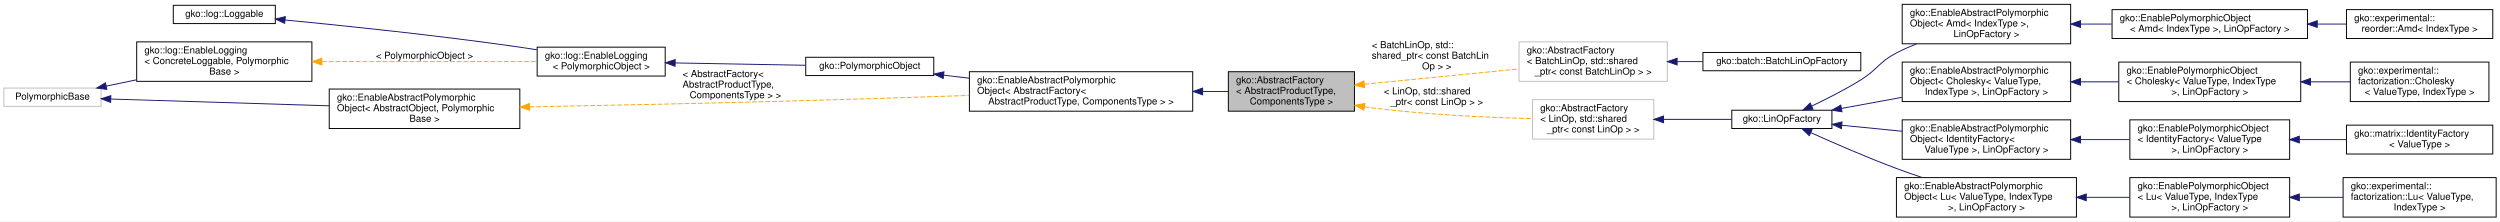
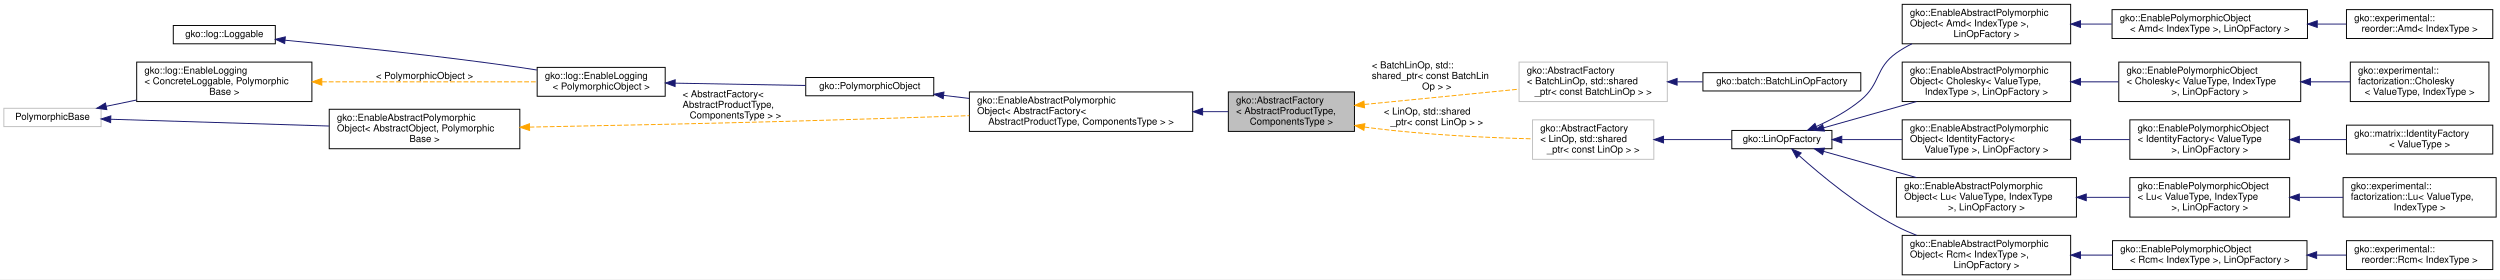
- <svg xmlns="http://www.w3.org/2000/svg" xmlns:xlink="http://www.w3.org/1999/xlink" width="2597pt" height="230pt" viewBox="0.00 0.00 2597.00 230.00">
-   <g id="graph0" class="graph" transform="scale(1 1) rotate(0) translate(4 226)">
-     <polygon fill="#ffffff" stroke="transparent" points="-4,4 -4,-226 2593,-226 2593,4 -4,4" />
+ <svg xmlns="http://www.w3.org/2000/svg" xmlns:xlink="http://www.w3.org/1999/xlink" width="2597pt" height="290pt" viewBox="0.00 0.00 2597.00 290.00">
+   <g id="graph0" class="graph" transform="scale(1 1) rotate(0) translate(4 286)">
+     <polygon fill="#ffffff" stroke="transparent" points="-4,4 -4,-286 2593,-286 2593,4 -4,4" />
    <g id="node1" class="node">
      <g id="a_node1">
        <a xlink:title="The AbstractFactory is a generic interface template that enables easy implementation of the abstract ...">
-           <polygon fill="#bfbfbf" stroke="#000000" points="1272,-110.5 1272,-151.5 1403,-151.5 1403,-110.5 1272,-110.5" />
-           <text text-anchor="start" x="1280" y="-139.5" font-family="Helvetica,sans-Serif" font-size="10.00" fill="#000000">gko::AbstractFactory</text>
-           <text text-anchor="start" x="1280" y="-128.5" font-family="Helvetica,sans-Serif" font-size="10.00" fill="#000000">&lt; AbstractProductType,</text>
-           <text text-anchor="middle" x="1337.5" y="-117.5" font-family="Helvetica,sans-Serif" font-size="10.00" fill="#000000"> ComponentsType &gt;</text>
+           <polygon fill="#bfbfbf" stroke="#000000" points="1272,-149.5 1272,-190.5 1403,-190.5 1403,-149.5 1272,-149.5" />
+           <text text-anchor="start" x="1280" y="-178.5" font-family="Helvetica,sans-Serif" font-size="10.00" fill="#000000">gko::AbstractFactory</text>
+           <text text-anchor="start" x="1280" y="-167.5" font-family="Helvetica,sans-Serif" font-size="10.00" fill="#000000">&lt; AbstractProductType,</text>
+           <text text-anchor="middle" x="1337.5" y="-156.5" font-family="Helvetica,sans-Serif" font-size="10.00" fill="#000000"> ComponentsType &gt;</text>
        </a>
      </g>
    </g>
    <g id="node9" class="node">
      <g id="a_node9">
        <a xlink:title=" ">
-           <polygon fill="#ffffff" stroke="#bfbfbf" points="1574,-141.5 1574,-182.5 1728,-182.5 1728,-141.5 1574,-141.5" />
-           <text text-anchor="start" x="1582" y="-170.5" font-family="Helvetica,sans-Serif" font-size="10.00" fill="#000000">gko::AbstractFactory</text>
-           <text text-anchor="start" x="1582" y="-159.5" font-family="Helvetica,sans-Serif" font-size="10.00" fill="#000000">&lt; BatchLinOp, std::shared</text>
-           <text text-anchor="middle" x="1651" y="-148.5" font-family="Helvetica,sans-Serif" font-size="10.00" fill="#000000">_ptr&lt; const BatchLinOp &gt; &gt;</text>
+           <polygon fill="#ffffff" stroke="#bfbfbf" points="1574,-180.5 1574,-221.5 1728,-221.5 1728,-180.5 1574,-180.5" />
+           <text text-anchor="start" x="1582" y="-209.5" font-family="Helvetica,sans-Serif" font-size="10.00" fill="#000000">gko::AbstractFactory</text>
+           <text text-anchor="start" x="1582" y="-198.5" font-family="Helvetica,sans-Serif" font-size="10.00" fill="#000000">&lt; BatchLinOp, std::shared</text>
+           <text text-anchor="middle" x="1651" y="-187.5" font-family="Helvetica,sans-Serif" font-size="10.00" fill="#000000">_ptr&lt; const BatchLinOp &gt; &gt;</text>
        </a>
      </g>
    </g>
    <g id="edge9" class="edge">
-       <path fill="none" stroke="#ffa500" stroke-dasharray="5,2" d="M1413.365,-138.502C1461.974,-143.308 1524.876,-149.528 1573.752,-154.362" />
-       <polygon fill="#ffa500" stroke="#ffa500" points="1413.516,-135 1403.22,-137.499 1412.827,-141.966 1413.516,-135" />
-       <text text-anchor="start" x="1421" y="-176" font-family="Helvetica,sans-Serif" font-size="10.00" fill="#000000"> &lt; BatchLinOp, std::</text>
-       <text text-anchor="start" x="1421" y="-165" font-family="Helvetica,sans-Serif" font-size="10.00" fill="#000000">shared_ptr&lt; const BatchLin</text>
-       <text text-anchor="middle" x="1488.5" y="-154" font-family="Helvetica,sans-Serif" font-size="10.00" fill="#000000">Op &gt; &gt;</text>
+       <path fill="none" stroke="#ffa500" stroke-dasharray="5,2" d="M1413.365,-177.502C1461.974,-182.308 1524.876,-188.528 1573.752,-193.362" />
+       <polygon fill="#ffa500" stroke="#ffa500" points="1413.516,-174 1403.22,-176.499 1412.827,-180.966 1413.516,-174" />
+       <text text-anchor="start" x="1421" y="-215" font-family="Helvetica,sans-Serif" font-size="10.00" fill="#000000"> &lt; BatchLinOp, std::</text>
+       <text text-anchor="start" x="1421" y="-204" font-family="Helvetica,sans-Serif" font-size="10.00" fill="#000000">shared_ptr&lt; const BatchLin</text>
+       <text text-anchor="middle" x="1488.5" y="-193" font-family="Helvetica,sans-Serif" font-size="10.00" fill="#000000">Op &gt; &gt;</text>
    </g>
    <g id="node11" class="node">
      <g id="a_node11">
        <a xlink:title=" ">
-           <polygon fill="#ffffff" stroke="#bfbfbf" points="1588,-81.5 1588,-122.5 1714,-122.5 1714,-81.5 1588,-81.5" />
-           <text text-anchor="start" x="1596" y="-110.5" font-family="Helvetica,sans-Serif" font-size="10.00" fill="#000000">gko::AbstractFactory</text>
-           <text text-anchor="start" x="1596" y="-99.5" font-family="Helvetica,sans-Serif" font-size="10.00" fill="#000000">&lt; LinOp, std::shared</text>
-           <text text-anchor="middle" x="1651" y="-88.5" font-family="Helvetica,sans-Serif" font-size="10.00" fill="#000000">_ptr&lt; const LinOp &gt; &gt;</text>
+           <polygon fill="#ffffff" stroke="#bfbfbf" points="1588,-120.5 1588,-161.5 1714,-161.5 1714,-120.5 1588,-120.5" />
+           <text text-anchor="start" x="1596" y="-149.5" font-family="Helvetica,sans-Serif" font-size="10.00" fill="#000000">gko::AbstractFactory</text>
+           <text text-anchor="start" x="1596" y="-138.5" font-family="Helvetica,sans-Serif" font-size="10.00" fill="#000000">&lt; LinOp, std::shared</text>
+           <text text-anchor="middle" x="1651" y="-127.5" font-family="Helvetica,sans-Serif" font-size="10.00" fill="#000000">_ptr&lt; const LinOp &gt; &gt;</text>
        </a>
      </g>
    </g>
    <g id="edge11" class="edge">
-       <path fill="none" stroke="#ffa500" stroke-dasharray="5,2" d="M1413.392,-115.049C1415.955,-114.67 1418.496,-114.318 1421,-114 1477.127,-106.863 1541.476,-103.949 1587.81,-102.771" />
-       <polygon fill="#ffa500" stroke="#ffa500" points="1412.765,-111.604 1403.439,-116.632 1413.865,-118.517 1412.765,-111.604" />
-       <text text-anchor="start" x="1433.5" y="-128" font-family="Helvetica,sans-Serif" font-size="10.00" fill="#000000"> &lt; LinOp, std::shared</text>
-       <text text-anchor="middle" x="1488.5" y="-117" font-family="Helvetica,sans-Serif" font-size="10.00" fill="#000000">_ptr&lt; const LinOp &gt; &gt;</text>
+       <path fill="none" stroke="#ffa500" stroke-dasharray="5,2" d="M1413.392,-154.049C1415.955,-153.67 1418.496,-153.318 1421,-153 1477.127,-145.863 1541.476,-142.949 1587.81,-141.771" />
+       <polygon fill="#ffa500" stroke="#ffa500" points="1412.765,-150.604 1403.439,-155.632 1413.865,-157.517 1412.765,-150.604" />
+       <text text-anchor="start" x="1433.5" y="-167" font-family="Helvetica,sans-Serif" font-size="10.00" fill="#000000"> &lt; LinOp, std::shared</text>
+       <text text-anchor="middle" x="1488.5" y="-156" font-family="Helvetica,sans-Serif" font-size="10.00" fill="#000000">_ptr&lt; const LinOp &gt; &gt;</text>
    </g>
    <g id="node2" class="node">
      <g id="a_node2">
        <a xlink:href="classgko_1_1EnableAbstractPolymorphicObject.html" target="_top" xlink:title=" ">
-           <polygon fill="#ffffff" stroke="#000000" points="1003,-110.5 1003,-151.5 1235,-151.5 1235,-110.5 1003,-110.5" />
-           <text text-anchor="start" x="1011" y="-139.5" font-family="Helvetica,sans-Serif" font-size="10.00" fill="#000000">gko::EnableAbstractPolymorphic</text>
-           <text text-anchor="start" x="1011" y="-128.5" font-family="Helvetica,sans-Serif" font-size="10.00" fill="#000000">Object&lt; AbstractFactory&lt;</text>
-           <text text-anchor="middle" x="1119" y="-117.5" font-family="Helvetica,sans-Serif" font-size="10.00" fill="#000000"> AbstractProductType, ComponentsType &gt; &gt;</text>
+           <polygon fill="#ffffff" stroke="#000000" points="1003,-149.5 1003,-190.5 1235,-190.5 1235,-149.5 1003,-149.5" />
+           <text text-anchor="start" x="1011" y="-178.5" font-family="Helvetica,sans-Serif" font-size="10.00" fill="#000000">gko::EnableAbstractPolymorphic</text>
+           <text text-anchor="start" x="1011" y="-167.5" font-family="Helvetica,sans-Serif" font-size="10.00" fill="#000000">Object&lt; AbstractFactory&lt;</text>
+           <text text-anchor="middle" x="1119" y="-156.5" font-family="Helvetica,sans-Serif" font-size="10.00" fill="#000000"> AbstractProductType, ComponentsType &gt; &gt;</text>
        </a>
      </g>
    </g>
    <g id="edge1" class="edge">
-       <path fill="none" stroke="#191970" d="M1245.529,-131C1254.552,-131 1263.413,-131 1271.858,-131" />
-       <polygon fill="#191970" stroke="#191970" points="1245.287,-127.5 1235.287,-131 1245.287,-134.5 1245.287,-127.5" />
+       <path fill="none" stroke="#191970" d="M1245.529,-170C1254.552,-170 1263.413,-170 1271.858,-170" />
+       <polygon fill="#191970" stroke="#191970" points="1245.287,-166.5 1235.287,-170 1245.287,-173.5 1245.287,-166.5" />
    </g>
    <g id="node3" class="node">
      <g id="a_node3">
        <a xlink:href="classgko_1_1PolymorphicObject.html" target="_top" xlink:title="A PolymorphicObject is the abstract base for all &quot;heavy&quot; objects in Ginkgo that behave polymorphicall...">
-           <polygon fill="#ffffff" stroke="#000000" points="833,-147.5 833,-166.5 966,-166.5 966,-147.5 833,-147.5" />
-           <text text-anchor="middle" x="899.5" y="-154.5" font-family="Helvetica,sans-Serif" font-size="10.00" fill="#000000">gko::PolymorphicObject</text>
+           <polygon fill="#ffffff" stroke="#000000" points="833,-186.5 833,-205.5 966,-205.5 966,-186.5 833,-186.5" />
+           <text text-anchor="middle" x="899.5" y="-193.5" font-family="Helvetica,sans-Serif" font-size="10.00" fill="#000000">gko::PolymorphicObject</text>
        </a>
      </g>
    </g>
    <g id="edge2" class="edge">
-       <path fill="none" stroke="#191970" d="M976.208,-147.914C984.82,-146.894 993.731,-145.838 1002.7,-144.776" />
-       <polygon fill="#191970" stroke="#191970" points="975.77,-144.441 966.251,-149.093 976.594,-151.393 975.77,-144.441" />
+       <path fill="none" stroke="#191970" d="M976.208,-186.914C984.82,-185.894 993.731,-184.838 1002.7,-183.776" />
+       <polygon fill="#191970" stroke="#191970" points="975.77,-183.441 966.251,-188.093 976.594,-190.393 975.77,-183.441" />
    </g>
    <g id="node4" class="node">
      <g id="a_node4">
        <a xlink:href="classgko_1_1log_1_1EnableLogging.html" target="_top" xlink:title=" ">
-           <polygon fill="#ffffff" stroke="#000000" points="554,-147 554,-177 687,-177 687,-147 554,-147" />
-           <text text-anchor="start" x="562" y="-165" font-family="Helvetica,sans-Serif" font-size="10.00" fill="#000000">gko::log::EnableLogging</text>
-           <text text-anchor="middle" x="620.5" y="-154" font-family="Helvetica,sans-Serif" font-size="10.00" fill="#000000">&lt; PolymorphicObject &gt;</text>
+           <polygon fill="#ffffff" stroke="#000000" points="554,-186 554,-216 687,-216 687,-186 554,-186" />
+           <text text-anchor="start" x="562" y="-204" font-family="Helvetica,sans-Serif" font-size="10.00" fill="#000000">gko::log::EnableLogging</text>
+           <text text-anchor="middle" x="620.5" y="-193" font-family="Helvetica,sans-Serif" font-size="10.00" fill="#000000">&lt; PolymorphicObject &gt;</text>
        </a>
      </g>
    </g>
    <g id="edge3" class="edge">
-       <path fill="none" stroke="#191970" d="M697.337,-160.623C739.784,-159.862 792.003,-158.927 832.735,-158.196" />
-       <polygon fill="#191970" stroke="#191970" points="697.263,-157.124 687.327,-160.802 697.389,-164.123 697.263,-157.124" />
+       <path fill="none" stroke="#191970" d="M697.337,-199.623C739.784,-198.862 792.003,-197.927 832.735,-197.196" />
+       <polygon fill="#191970" stroke="#191970" points="697.263,-196.124 687.327,-199.802 697.389,-203.123 697.263,-196.124" />
    </g>
    <g id="node5" class="node">
      <g id="a_node5">
        <a xlink:href="classgko_1_1log_1_1Loggable.html" target="_top" xlink:title="Loggable class is an interface which should be implemented by classes wanting to support logging.">
-           <polygon fill="#ffffff" stroke="#000000" points="176,-201.5 176,-220.5 282,-220.5 282,-201.5 176,-201.5" />
-           <text text-anchor="middle" x="229" y="-208.5" font-family="Helvetica,sans-Serif" font-size="10.00" fill="#000000">gko::log::Loggable</text>
+           <polygon fill="#ffffff" stroke="#000000" points="176,-240.5 176,-259.5 282,-259.5 282,-240.5 176,-240.5" />
+           <text text-anchor="middle" x="229" y="-247.5" font-family="Helvetica,sans-Serif" font-size="10.00" fill="#000000">gko::log::Loggable</text>
        </a>
      </g>
    </g>
    <g id="edge4" class="edge">
-       <path fill="none" stroke="#191970" d="M292.147,-205.224C354.321,-199.251 451.91,-189.107 536,-177 541.751,-176.172 547.712,-175.248 553.684,-174.277" />
-       <polygon fill="#191970" stroke="#191970" points="291.724,-201.749 282.101,-206.183 292.389,-208.717 291.724,-201.749" />
+       <path fill="none" stroke="#191970" d="M292.147,-244.224C354.321,-238.251 451.91,-228.107 536,-216 541.751,-215.172 547.712,-214.248 553.684,-213.277" />
+       <polygon fill="#191970" stroke="#191970" points="291.724,-240.749 282.101,-245.183 292.389,-247.717 291.724,-240.749" />
    </g>
    <g id="node6" class="node">
      <g id="a_node6">
        <a xlink:href="classgko_1_1log_1_1EnableLogging.html" target="_top" xlink:title="EnableLogging is a mixin which should be inherited by any class which wants to enable logging.">
-           <polygon fill="#ffffff" stroke="#000000" points="138,-141.5 138,-182.5 320,-182.5 320,-141.5 138,-141.5" />
-           <text text-anchor="start" x="146" y="-170.5" font-family="Helvetica,sans-Serif" font-size="10.00" fill="#000000">gko::log::EnableLogging</text>
-           <text text-anchor="start" x="146" y="-159.5" font-family="Helvetica,sans-Serif" font-size="10.00" fill="#000000">&lt; ConcreteLoggable, Polymorphic</text>
-           <text text-anchor="middle" x="229" y="-148.5" font-family="Helvetica,sans-Serif" font-size="10.00" fill="#000000">Base &gt;</text>
+           <polygon fill="#ffffff" stroke="#000000" points="138,-180.5 138,-221.5 320,-221.5 320,-180.5 138,-180.5" />
+           <text text-anchor="start" x="146" y="-209.5" font-family="Helvetica,sans-Serif" font-size="10.00" fill="#000000">gko::log::EnableLogging</text>
+           <text text-anchor="start" x="146" y="-198.5" font-family="Helvetica,sans-Serif" font-size="10.00" fill="#000000">&lt; ConcreteLoggable, Polymorphic</text>
+           <text text-anchor="middle" x="229" y="-187.5" font-family="Helvetica,sans-Serif" font-size="10.00" fill="#000000">Base &gt;</text>
        </a>
      </g>
    </g>
    <g id="edge5" class="edge">
-       <path fill="none" stroke="#ffa500" stroke-dasharray="5,2" d="M330.519,-162C400.904,-162 492.636,-162 553.896,-162" />
-       <polygon fill="#ffa500" stroke="#ffa500" points="330.295,-158.5 320.295,-162 330.295,-165.5 330.295,-158.5" />
-       <text text-anchor="middle" x="437" y="-165" font-family="Helvetica,sans-Serif" font-size="10.00" fill="#000000"> &lt; PolymorphicObject &gt;</text>
+       <path fill="none" stroke="#ffa500" stroke-dasharray="5,2" d="M330.519,-201C400.904,-201 492.636,-201 553.896,-201" />
+       <polygon fill="#ffa500" stroke="#ffa500" points="330.295,-197.5 320.295,-201 330.295,-204.5 330.295,-197.5" />
+       <text text-anchor="middle" x="437" y="-204" font-family="Helvetica,sans-Serif" font-size="10.00" fill="#000000"> &lt; PolymorphicObject &gt;</text>
    </g>
    <g id="node7" class="node">
      <g id="a_node7">
        <a xlink:title=" ">
-           <polygon fill="#ffffff" stroke="#bfbfbf" points="0,-115.5 0,-134.5 101,-134.5 101,-115.5 0,-115.5" />
-           <text text-anchor="middle" x="50.5" y="-122.5" font-family="Helvetica,sans-Serif" font-size="10.00" fill="#000000">PolymorphicBase</text>
+           <polygon fill="#ffffff" stroke="#bfbfbf" points="0,-154.5 0,-173.5 101,-173.5 101,-154.5 0,-154.5" />
+           <text text-anchor="middle" x="50.5" y="-161.5" font-family="Helvetica,sans-Serif" font-size="10.00" fill="#000000">PolymorphicBase</text>
        </a>
      </g>
    </g>
    <g id="edge6" class="edge">
-       <path fill="none" stroke="#191970" d="M106.264,-136.559C116.303,-138.64 127.003,-140.858 137.742,-143.084" />
-       <polygon fill="#191970" stroke="#191970" points="106.971,-133.131 96.468,-134.528 105.55,-139.985 106.971,-133.131" />
+       <path fill="none" stroke="#191970" d="M106.264,-175.559C116.303,-177.64 127.003,-179.858 137.742,-182.084" />
+       <polygon fill="#191970" stroke="#191970" points="106.971,-172.131 96.468,-173.528 105.55,-178.985 106.971,-172.131" />
    </g>
    <g id="node8" class="node">
      <g id="a_node8">
        <a xlink:href="classgko_1_1EnableAbstractPolymorphicObject.html" target="_top" xlink:title="This mixin inherits from (a subclass of) PolymorphicObject and provides a base implementation of a ne...">
-           <polygon fill="#ffffff" stroke="#000000" points="338,-92.5 338,-133.5 536,-133.5 536,-92.5 338,-92.5" />
-           <text text-anchor="start" x="346" y="-121.5" font-family="Helvetica,sans-Serif" font-size="10.00" fill="#000000">gko::EnableAbstractPolymorphic</text>
-           <text text-anchor="start" x="346" y="-110.5" font-family="Helvetica,sans-Serif" font-size="10.00" fill="#000000">Object&lt; AbstractObject, Polymorphic</text>
-           <text text-anchor="middle" x="437" y="-99.5" font-family="Helvetica,sans-Serif" font-size="10.00" fill="#000000">Base &gt;</text>
+           <polygon fill="#ffffff" stroke="#000000" points="338,-131.5 338,-172.5 536,-172.5 536,-131.5 338,-131.5" />
+           <text text-anchor="start" x="346" y="-160.5" font-family="Helvetica,sans-Serif" font-size="10.00" fill="#000000">gko::EnableAbstractPolymorphic</text>
+           <text text-anchor="start" x="346" y="-149.5" font-family="Helvetica,sans-Serif" font-size="10.00" fill="#000000">Object&lt; AbstractObject, Polymorphic</text>
+           <text text-anchor="middle" x="437" y="-138.5" font-family="Helvetica,sans-Serif" font-size="10.00" fill="#000000">Base &gt;</text>
        </a>
      </g>
    </g>
    <g id="edge8" class="edge">
-       <path fill="none" stroke="#191970" d="M111.207,-123.115C171.863,-121.232 266.137,-118.305 337.698,-116.083" />
-       <polygon fill="#191970" stroke="#191970" points="110.915,-119.623 101.028,-123.431 111.132,-126.619 110.915,-119.623" />
+       <path fill="none" stroke="#191970" d="M111.207,-162.115C171.863,-160.232 266.137,-157.305 337.698,-155.083" />
+       <polygon fill="#191970" stroke="#191970" points="110.915,-158.623 101.028,-162.431 111.132,-165.619 110.915,-158.623" />
    </g>
    <g id="edge7" class="edge">
-       <path fill="none" stroke="#ffa500" stroke-dasharray="5,2" d="M546.096,-114.971C621.605,-116.418 724.416,-118.552 815,-121 877.025,-122.676 946.155,-124.921 1002.802,-126.858" />
-       <polygon fill="#ffa500" stroke="#ffa500" points="546.159,-111.471 536.094,-114.78 546.026,-118.47 546.159,-111.471" />
-       <text text-anchor="start" x="705" y="-146" font-family="Helvetica,sans-Serif" font-size="10.00" fill="#000000"> &lt; AbstractFactory&lt;</text>
-       <text text-anchor="start" x="705" y="-135" font-family="Helvetica,sans-Serif" font-size="10.00" fill="#000000"> AbstractProductType,</text>
-       <text text-anchor="middle" x="760" y="-124" font-family="Helvetica,sans-Serif" font-size="10.00" fill="#000000"> ComponentsType &gt; &gt;</text>
+       <path fill="none" stroke="#ffa500" stroke-dasharray="5,2" d="M546.096,-153.971C621.605,-155.417 724.416,-157.552 815,-160 877.025,-161.676 946.155,-163.921 1002.802,-165.858" />
+       <polygon fill="#ffa500" stroke="#ffa500" points="546.159,-150.471 536.094,-153.78 546.026,-157.47 546.159,-150.471" />
+       <text text-anchor="start" x="705" y="-185" font-family="Helvetica,sans-Serif" font-size="10.00" fill="#000000"> &lt; AbstractFactory&lt;</text>
+       <text text-anchor="start" x="705" y="-174" font-family="Helvetica,sans-Serif" font-size="10.00" fill="#000000"> AbstractProductType,</text>
+       <text text-anchor="middle" x="760" y="-163" font-family="Helvetica,sans-Serif" font-size="10.00" fill="#000000"> ComponentsType &gt; &gt;</text>
    </g>
    <g id="node10" class="node">
      <g id="a_node10">
        <a xlink:href="classgko_1_1batch_1_1BatchLinOpFactory.html" target="_top" xlink:title="A BatchLinOpFactory represents a higher order mapping which transforms one batch linear operator into...">
-           <polygon fill="#ffffff" stroke="#000000" points="1765,-152.5 1765,-171.5 1929,-171.5 1929,-152.5 1765,-152.5" />
-           <text text-anchor="middle" x="1847" y="-159.5" font-family="Helvetica,sans-Serif" font-size="10.00" fill="#000000">gko::batch::BatchLinOpFactory</text>
+           <polygon fill="#ffffff" stroke="#000000" points="1765,-191.5 1765,-210.5 1929,-210.5 1929,-191.5 1765,-191.5" />
+           <text text-anchor="middle" x="1847" y="-198.5" font-family="Helvetica,sans-Serif" font-size="10.00" fill="#000000">gko::batch::BatchLinOpFactory</text>
        </a>
      </g>
    </g>
    <g id="edge10" class="edge">
-       <path fill="none" stroke="#191970" d="M1738.393,-162C1747.149,-162 1756.02,-162 1764.721,-162" />
-       <polygon fill="#191970" stroke="#191970" points="1738.183,-158.5 1728.183,-162 1738.183,-165.5 1738.183,-158.5" />
+       <path fill="none" stroke="#191970" d="M1738.393,-201C1747.149,-201 1756.02,-201 1764.721,-201" />
+       <polygon fill="#191970" stroke="#191970" points="1738.183,-197.5 1728.183,-201 1738.183,-204.5 1738.183,-197.5" />
    </g>
    <g id="node12" class="node">
      <g id="a_node12">
        <a xlink:href="classgko_1_1LinOpFactory.html" target="_top" xlink:title="A LinOpFactory represents a higher order mapping which transforms one linear operator into another.">
-           <polygon fill="#ffffff" stroke="#000000" points="1795,-92.5 1795,-111.5 1899,-111.5 1899,-92.5 1795,-92.5" />
-           <text text-anchor="middle" x="1847" y="-99.5" font-family="Helvetica,sans-Serif" font-size="10.00" fill="#000000">gko::LinOpFactory</text>
+           <polygon fill="#ffffff" stroke="#000000" points="1795,-131.5 1795,-150.5 1899,-150.5 1899,-131.5 1795,-131.5" />
+           <text text-anchor="middle" x="1847" y="-138.5" font-family="Helvetica,sans-Serif" font-size="10.00" fill="#000000">gko::LinOpFactory</text>
        </a>
      </g>
    </g>
    <g id="edge12" class="edge">
-       <path fill="none" stroke="#191970" d="M1724.348,-102C1747.785,-102 1773.234,-102 1794.844,-102" />
-       <polygon fill="#191970" stroke="#191970" points="1724.094,-98.5 1714.094,-102 1724.094,-105.5 1724.094,-98.5" />
+       <path fill="none" stroke="#191970" d="M1724.348,-141C1747.785,-141 1773.234,-141 1794.844,-141" />
+       <polygon fill="#191970" stroke="#191970" points="1724.094,-137.5 1714.094,-141 1724.094,-144.5 1724.094,-137.5" />
    </g>
    <g id="node13" class="node">
      <g id="a_node13">
        <a xlink:href="classgko_1_1EnableAbstractPolymorphicObject.html" target="_top" xlink:title=" ">
+           <polygon fill="#ffffff" stroke="#000000" points="1972,-240.5 1972,-281.5 2147,-281.5 2147,-240.5 1972,-240.5" />
+           <text text-anchor="start" x="1980" y="-269.5" font-family="Helvetica,sans-Serif" font-size="10.00" fill="#000000">gko::EnableAbstractPolymorphic</text>
+           <text text-anchor="start" x="1980" y="-258.5" font-family="Helvetica,sans-Serif" font-size="10.00" fill="#000000">Object&lt; Amd&lt; IndexType &gt;,</text>
+           <text text-anchor="middle" x="2059.5" y="-247.5" font-family="Helvetica,sans-Serif" font-size="10.00" fill="#000000"> LinOpFactory &gt;</text>
+         </a>
+       </g>
+     </g>
+     <g id="edge13" class="edge">
+       <path fill="none" stroke="#191970" d="M1883.153,-154.734C1898.277,-161.536 1915.449,-170.728 1929,-182 1949.98,-199.451 1943.747,-215.205 1966,-231 1971.005,-234.552 1976.451,-237.699 1982.115,-240.483" />
+       <polygon fill="#191970" stroke="#191970" points="1884.138,-151.347 1873.569,-150.611 1881.372,-157.777 1884.138,-151.347" />
+     </g>
+     <g id="node16" class="node">
+       <g id="a_node16">
+         <a xlink:href="classgko_1_1EnableAbstractPolymorphicObject.html" target="_top" xlink:title=" ">
          <polygon fill="#ffffff" stroke="#000000" points="1972,-180.5 1972,-221.5 2147,-221.5 2147,-180.5 1972,-180.5" />
          <text text-anchor="start" x="1980" y="-209.5" font-family="Helvetica,sans-Serif" font-size="10.00" fill="#000000">gko::EnableAbstractPolymorphic</text>
-           <text text-anchor="start" x="1980" y="-198.5" font-family="Helvetica,sans-Serif" font-size="10.00" fill="#000000">Object&lt; Amd&lt; IndexType &gt;,</text>
-           <text text-anchor="middle" x="2059.5" y="-187.5" font-family="Helvetica,sans-Serif" font-size="10.00" fill="#000000"> LinOpFactory &gt;</text>
-         </a>
-       </g>
-     </g>
-     <g id="edge13" class="edge">
-       <path fill="none" stroke="#191970" d="M1878.07,-115.874C1893.718,-123.273 1912.764,-132.917 1929,-143 1946.519,-153.88 1947.7,-161.493 1966,-171 1972.656,-174.458 1979.787,-177.614 1987.031,-180.469" />
-       <polygon fill="#191970" stroke="#191970" points="1879.366,-112.616 1868.822,-111.573 1876.414,-118.963 1879.366,-112.616" />
-     </g>
-     <g id="node16" class="node">
-       <g id="a_node16">
+           <text text-anchor="start" x="1980" y="-198.5" font-family="Helvetica,sans-Serif" font-size="10.00" fill="#000000">Object&lt; Cholesky&lt; ValueType,</text>
+           <text text-anchor="middle" x="2059.5" y="-187.5" font-family="Helvetica,sans-Serif" font-size="10.00" fill="#000000"> IndexType &gt;, LinOpFactory &gt;</text>
+         </a>
+       </g>
+     </g>
+     <g id="edge16" class="edge">
+       <path fill="none" stroke="#191970" d="M1890.455,-153.269C1918.168,-161.095 1954.773,-171.43 1986.831,-180.482" />
+       <polygon fill="#191970" stroke="#191970" points="1891.246,-149.856 1880.671,-150.507 1889.344,-156.593 1891.246,-149.856" />
+     </g>
+     <g id="node19" class="node">
+       <g id="a_node19">
        <a xlink:href="classgko_1_1EnableAbstractPolymorphicObject.html" target="_top" xlink:title=" ">
          <polygon fill="#ffffff" stroke="#000000" points="1972,-120.5 1972,-161.5 2147,-161.5 2147,-120.5 1972,-120.5" />
          <text text-anchor="start" x="1980" y="-149.5" font-family="Helvetica,sans-Serif" font-size="10.00" fill="#000000">gko::EnableAbstractPolymorphic</text>
-           <text text-anchor="start" x="1980" y="-138.5" font-family="Helvetica,sans-Serif" font-size="10.00" fill="#000000">Object&lt; Cholesky&lt; ValueType,</text>
-           <text text-anchor="middle" x="2059.5" y="-127.5" font-family="Helvetica,sans-Serif" font-size="10.00" fill="#000000"> IndexType &gt;, LinOpFactory &gt;</text>
-         </a>
-       </g>
-     </g>
-     <g id="edge16" class="edge">
-       <path fill="none" stroke="#191970" d="M1908.982,-113.376C1928.562,-116.969 1950.585,-121.011 1971.618,-124.871" />
-       <polygon fill="#191970" stroke="#191970" points="1909.451,-109.903 1898.983,-111.54 1908.187,-116.788 1909.451,-109.903" />
-     </g>
-     <g id="node19" class="node">
-       <g id="a_node19">
-         <a xlink:href="classgko_1_1EnableAbstractPolymorphicObject.html" target="_top" xlink:title=" ">
-           <polygon fill="#ffffff" stroke="#000000" points="1972,-60.5 1972,-101.5 2147,-101.5 2147,-60.5 1972,-60.5" />
-           <text text-anchor="start" x="1980" y="-89.5" font-family="Helvetica,sans-Serif" font-size="10.00" fill="#000000">gko::EnableAbstractPolymorphic</text>
-           <text text-anchor="start" x="1980" y="-78.5" font-family="Helvetica,sans-Serif" font-size="10.00" fill="#000000">Object&lt; IdentityFactory&lt;</text>
-           <text text-anchor="middle" x="2059.5" y="-67.5" font-family="Helvetica,sans-Serif" font-size="10.00" fill="#000000"> ValueType &gt;, LinOpFactory &gt;</text>
+           <text text-anchor="start" x="1980" y="-138.5" font-family="Helvetica,sans-Serif" font-size="10.00" fill="#000000">Object&lt; IdentityFactory&lt;</text>
+           <text text-anchor="middle" x="2059.5" y="-127.5" font-family="Helvetica,sans-Serif" font-size="10.00" fill="#000000"> ValueType &gt;, LinOpFactory &gt;</text>
        </a>
      </g>
    </g>
    <g id="edge19" class="edge">
-       <path fill="none" stroke="#191970" d="M1909.253,-95.848C1928.828,-93.913 1950.822,-91.74 1971.819,-89.665" />
-       <polygon fill="#191970" stroke="#191970" points="1908.863,-92.369 1899.255,-96.836 1909.551,-99.335 1908.863,-92.369" />
+       <path fill="none" stroke="#191970" d="M1909.523,-141C1929.03,-141 1950.919,-141 1971.819,-141" />
+       <polygon fill="#191970" stroke="#191970" points="1909.255,-137.5 1899.255,-141 1909.255,-144.5 1909.255,-137.5" />
    </g>
    <g id="node22" class="node">
      <g id="a_node22">
        <a xlink:href="classgko_1_1EnableAbstractPolymorphicObject.html" target="_top" xlink:title=" ">
-           <polygon fill="#ffffff" stroke="#000000" points="1966,-.5 1966,-41.5 2153,-41.5 2153,-.5 1966,-.5" />
-           <text text-anchor="start" x="1974" y="-29.5" font-family="Helvetica,sans-Serif" font-size="10.00" fill="#000000">gko::EnableAbstractPolymorphic</text>
-           <text text-anchor="start" x="1974" y="-18.5" font-family="Helvetica,sans-Serif" font-size="10.00" fill="#000000">Object&lt; Lu&lt; ValueType, IndexType</text>
-           <text text-anchor="middle" x="2059.5" y="-7.5" font-family="Helvetica,sans-Serif" font-size="10.00" fill="#000000"> &gt;, LinOpFactory &gt;</text>
+           <polygon fill="#ffffff" stroke="#000000" points="1966,-60.5 1966,-101.5 2153,-101.5 2153,-60.5 1966,-60.5" />
+           <text text-anchor="start" x="1974" y="-89.5" font-family="Helvetica,sans-Serif" font-size="10.00" fill="#000000">gko::EnableAbstractPolymorphic</text>
+           <text text-anchor="start" x="1974" y="-78.5" font-family="Helvetica,sans-Serif" font-size="10.00" fill="#000000">Object&lt; Lu&lt; ValueType, IndexType</text>
+           <text text-anchor="middle" x="2059.5" y="-67.5" font-family="Helvetica,sans-Serif" font-size="10.00" fill="#000000"> &gt;, LinOpFactory &gt;</text>
        </a>
      </g>
    </g>
    <g id="edge22" class="edge">
-       <path fill="none" stroke="#191970" d="M1877.055,-88.185C1900.926,-77.441 1935.282,-62.481 1966,-51 1974.623,-47.777 1983.769,-44.579 1992.832,-41.538" />
-       <polygon fill="#191970" stroke="#191970" points="1875.489,-85.052 1867.823,-92.365 1878.376,-91.429 1875.489,-85.052" />
+       <path fill="none" stroke="#191970" d="M1890.455,-128.731C1918.168,-120.905 1954.773,-110.57 1986.831,-101.518" />
+       <polygon fill="#191970" stroke="#191970" points="1889.344,-125.407 1880.671,-131.493 1891.246,-132.144 1889.344,-125.407" />
+     </g>
+     <g id="node25" class="node">
+       <g id="a_node25">
+         <a xlink:href="classgko_1_1EnableAbstractPolymorphicObject.html" target="_top" xlink:title=" ">
+           <polygon fill="#ffffff" stroke="#000000" points="1972,-.5 1972,-41.5 2147,-41.5 2147,-.5 1972,-.5" />
+           <text text-anchor="start" x="1980" y="-29.5" font-family="Helvetica,sans-Serif" font-size="10.00" fill="#000000">gko::EnableAbstractPolymorphic</text>
+           <text text-anchor="start" x="1980" y="-18.5" font-family="Helvetica,sans-Serif" font-size="10.00" fill="#000000">Object&lt; Rcm&lt; IndexType &gt;,</text>
+           <text text-anchor="middle" x="2059.5" y="-7.5" font-family="Helvetica,sans-Serif" font-size="10.00" fill="#000000"> LinOpFactory &gt;</text>
+         </a>
+       </g>
+     </g>
+     <g id="edge25" class="edge">
+       <path fill="none" stroke="#191970" d="M1864.937,-124.312C1887.15,-104.421 1926.863,-71.325 1966,-51 1972.657,-47.543 1979.787,-44.388 1987.032,-41.533" />
+       <polygon fill="#191970" stroke="#191970" points="1862.366,-121.92 1857.318,-131.235 1867.073,-127.101 1862.366,-121.92" />
    </g>
    <g id="node14" class="node">
      <g id="a_node14">
        <a xlink:href="classgko_1_1EnablePolymorphicObject.html" target="_top" xlink:title=" ">
-           <polygon fill="#ffffff" stroke="#000000" points="2190,-186 2190,-216 2393,-216 2393,-186 2190,-186" />
-           <text text-anchor="start" x="2198" y="-204" font-family="Helvetica,sans-Serif" font-size="10.00" fill="#000000">gko::EnablePolymorphicObject</text>
-           <text text-anchor="middle" x="2291.5" y="-193" font-family="Helvetica,sans-Serif" font-size="10.00" fill="#000000">&lt; Amd&lt; IndexType &gt;, LinOpFactory &gt;</text>
+           <polygon fill="#ffffff" stroke="#000000" points="2190,-246 2190,-276 2393,-276 2393,-246 2190,-246" />
+           <text text-anchor="start" x="2198" y="-264" font-family="Helvetica,sans-Serif" font-size="10.00" fill="#000000">gko::EnablePolymorphicObject</text>
+           <text text-anchor="middle" x="2291.5" y="-253" font-family="Helvetica,sans-Serif" font-size="10.00" fill="#000000">&lt; Amd&lt; IndexType &gt;, LinOpFactory &gt;</text>
        </a>
      </g>
    </g>
    <g id="edge14" class="edge">
-       <path fill="none" stroke="#191970" d="M2157.367,-201C2168.041,-201 2178.926,-201 2189.646,-201" />
-       <polygon fill="#191970" stroke="#191970" points="2157.209,-197.5 2147.209,-201 2157.209,-204.5 2157.209,-197.5" />
+       <path fill="none" stroke="#191970" d="M2157.367,-261C2168.041,-261 2178.926,-261 2189.646,-261" />
+       <polygon fill="#191970" stroke="#191970" points="2157.209,-257.5 2147.209,-261 2157.209,-264.5 2157.209,-257.5" />
    </g>
    <g id="node15" class="node">
      <g id="a_node15">
        <a xlink:href="classgko_1_1experimental_1_1reorder_1_1Amd.html" target="_top" xlink:title="Computes a Approximate Minimum Degree (AMD) reordering of an input matrix.">
-           <polygon fill="#ffffff" stroke="#000000" points="2433.5,-186 2433.5,-216 2585.5,-216 2585.5,-186 2433.5,-186" />
-           <text text-anchor="start" x="2441.5" y="-204" font-family="Helvetica,sans-Serif" font-size="10.00" fill="#000000">gko::experimental::</text>
-           <text text-anchor="middle" x="2509.5" y="-193" font-family="Helvetica,sans-Serif" font-size="10.00" fill="#000000">reorder::Amd&lt; IndexType &gt;</text>
+           <polygon fill="#ffffff" stroke="#000000" points="2433.5,-246 2433.5,-276 2585.5,-276 2585.5,-246 2433.5,-246" />
+           <text text-anchor="start" x="2441.5" y="-264" font-family="Helvetica,sans-Serif" font-size="10.00" fill="#000000">gko::experimental::</text>
+           <text text-anchor="middle" x="2509.5" y="-253" font-family="Helvetica,sans-Serif" font-size="10.00" fill="#000000">reorder::Amd&lt; IndexType &gt;</text>
        </a>
      </g>
    </g>
    <g id="edge15" class="edge">
-       <path fill="none" stroke="#191970" d="M2403.332,-201C2413.506,-201 2423.648,-201 2433.401,-201" />
-       <polygon fill="#191970" stroke="#191970" points="2403.16,-197.5 2393.16,-201 2403.16,-204.5 2403.16,-197.5" />
+       <path fill="none" stroke="#191970" d="M2403.332,-261C2413.506,-261 2423.648,-261 2433.401,-261" />
+       <polygon fill="#191970" stroke="#191970" points="2403.16,-257.5 2393.16,-261 2403.16,-264.5 2403.16,-257.5" />
    </g>
    <g id="node17" class="node">
      <g id="a_node17">
        <a xlink:href="classgko_1_1EnablePolymorphicObject.html" target="_top" xlink:title=" ">
-           <polygon fill="#ffffff" stroke="#000000" points="2197,-120.5 2197,-161.5 2386,-161.5 2386,-120.5 2197,-120.5" />
-           <text text-anchor="start" x="2205" y="-149.5" font-family="Helvetica,sans-Serif" font-size="10.00" fill="#000000">gko::EnablePolymorphicObject</text>
-           <text text-anchor="start" x="2205" y="-138.5" font-family="Helvetica,sans-Serif" font-size="10.00" fill="#000000">&lt; Cholesky&lt; ValueType, IndexType</text>
-           <text text-anchor="middle" x="2291.5" y="-127.5" font-family="Helvetica,sans-Serif" font-size="10.00" fill="#000000"> &gt;, LinOpFactory &gt;</text>
+           <polygon fill="#ffffff" stroke="#000000" points="2197,-180.5 2197,-221.5 2386,-221.5 2386,-180.5 2197,-180.5" />
+           <text text-anchor="start" x="2205" y="-209.5" font-family="Helvetica,sans-Serif" font-size="10.00" fill="#000000">gko::EnablePolymorphicObject</text>
+           <text text-anchor="start" x="2205" y="-198.5" font-family="Helvetica,sans-Serif" font-size="10.00" fill="#000000">&lt; Cholesky&lt; ValueType, IndexType</text>
+           <text text-anchor="middle" x="2291.5" y="-187.5" font-family="Helvetica,sans-Serif" font-size="10.00" fill="#000000"> &gt;, LinOpFactory &gt;</text>
        </a>
      </g>
    </g>
    <g id="edge17" class="edge">
-       <path fill="none" stroke="#191970" d="M2157.532,-141C2170.502,-141 2183.778,-141 2196.692,-141" />
-       <polygon fill="#191970" stroke="#191970" points="2157.209,-137.5 2147.209,-141 2157.209,-144.5 2157.209,-137.5" />
+       <path fill="none" stroke="#191970" d="M2157.532,-201C2170.502,-201 2183.778,-201 2196.692,-201" />
+       <polygon fill="#191970" stroke="#191970" points="2157.209,-197.5 2147.209,-201 2157.209,-204.5 2157.209,-197.5" />
    </g>
    <g id="node18" class="node">
      <g id="a_node18">
        <a xlink:href="classgko_1_1experimental_1_1factorization_1_1Cholesky.html" target="_top" xlink:title="Computes a Cholesky factorization of a symmetric, positive-definite sparse matrix.">
-           <polygon fill="#ffffff" stroke="#000000" points="2437.5,-120.5 2437.5,-161.5 2581.5,-161.5 2581.5,-120.5 2437.5,-120.5" />
-           <text text-anchor="start" x="2445.5" y="-149.5" font-family="Helvetica,sans-Serif" font-size="10.00" fill="#000000">gko::experimental::</text>
-           <text text-anchor="start" x="2445.5" y="-138.5" font-family="Helvetica,sans-Serif" font-size="10.00" fill="#000000">factorization::Cholesky</text>
-           <text text-anchor="middle" x="2509.5" y="-127.5" font-family="Helvetica,sans-Serif" font-size="10.00" fill="#000000">&lt; ValueType, IndexType &gt;</text>
+           <polygon fill="#ffffff" stroke="#000000" points="2437.5,-180.5 2437.5,-221.5 2581.5,-221.5 2581.5,-180.5 2437.5,-180.5" />
+           <text text-anchor="start" x="2445.5" y="-209.5" font-family="Helvetica,sans-Serif" font-size="10.00" fill="#000000">gko::experimental::</text>
+           <text text-anchor="start" x="2445.5" y="-198.5" font-family="Helvetica,sans-Serif" font-size="10.00" fill="#000000">factorization::Cholesky</text>
+           <text text-anchor="middle" x="2509.5" y="-187.5" font-family="Helvetica,sans-Serif" font-size="10.00" fill="#000000">&lt; ValueType, IndexType &gt;</text>
        </a>
      </g>
    </g>
    <g id="edge18" class="edge">
-       <path fill="none" stroke="#191970" d="M2396.241,-141C2410.116,-141 2424.083,-141 2437.241,-141" />
-       <polygon fill="#191970" stroke="#191970" points="2396.167,-137.5 2386.167,-141 2396.167,-144.5 2396.167,-137.5" />
+       <path fill="none" stroke="#191970" d="M2396.241,-201C2410.116,-201 2424.083,-201 2437.241,-201" />
+       <polygon fill="#191970" stroke="#191970" points="2396.167,-197.5 2386.167,-201 2396.167,-204.5 2396.167,-197.5" />
    </g>
    <g id="node20" class="node">
      <g id="a_node20">
        <a xlink:href="classgko_1_1EnablePolymorphicObject.html" target="_top" xlink:title=" ">
-           <polygon fill="#ffffff" stroke="#000000" points="2208.5,-60.5 2208.5,-101.5 2374.5,-101.5 2374.5,-60.5 2208.5,-60.5" />
-           <text text-anchor="start" x="2216.5" y="-89.5" font-family="Helvetica,sans-Serif" font-size="10.00" fill="#000000">gko::EnablePolymorphicObject</text>
-           <text text-anchor="start" x="2216.5" y="-78.5" font-family="Helvetica,sans-Serif" font-size="10.00" fill="#000000">&lt; IdentityFactory&lt; ValueType</text>
-           <text text-anchor="middle" x="2291.5" y="-67.5" font-family="Helvetica,sans-Serif" font-size="10.00" fill="#000000"> &gt;, LinOpFactory &gt;</text>
+           <polygon fill="#ffffff" stroke="#000000" points="2208.5,-120.5 2208.5,-161.5 2374.5,-161.5 2374.5,-120.5 2208.5,-120.5" />
+           <text text-anchor="start" x="2216.5" y="-149.5" font-family="Helvetica,sans-Serif" font-size="10.00" fill="#000000">gko::EnablePolymorphicObject</text>
+           <text text-anchor="start" x="2216.5" y="-138.5" font-family="Helvetica,sans-Serif" font-size="10.00" fill="#000000">&lt; IdentityFactory&lt; ValueType</text>
+           <text text-anchor="middle" x="2291.5" y="-127.5" font-family="Helvetica,sans-Serif" font-size="10.00" fill="#000000"> &gt;, LinOpFactory &gt;</text>
        </a>
      </g>
    </g>
    <g id="edge20" class="edge">
-       <path fill="none" stroke="#191970" d="M2157.624,-81C2174.478,-81 2191.848,-81 2208.265,-81" />
-       <polygon fill="#191970" stroke="#191970" points="2157.209,-77.5 2147.209,-81 2157.209,-84.5 2157.209,-77.5" />
+       <path fill="none" stroke="#191970" d="M2157.624,-141C2174.478,-141 2191.848,-141 2208.265,-141" />
+       <polygon fill="#191970" stroke="#191970" points="2157.209,-137.5 2147.209,-141 2157.209,-144.5 2157.209,-137.5" />
    </g>
    <g id="node21" class="node">
      <g id="a_node21">
        <a xlink:href="classgko_1_1matrix_1_1IdentityFactory.html" target="_top" xlink:title="This factory is a utility which can be used to generate Identity operators.">
-           <polygon fill="#ffffff" stroke="#000000" points="2433.5,-66 2433.5,-96 2585.5,-96 2585.5,-66 2433.5,-66" />
-           <text text-anchor="start" x="2441.5" y="-84" font-family="Helvetica,sans-Serif" font-size="10.00" fill="#000000">gko::matrix::IdentityFactory</text>
-           <text text-anchor="middle" x="2509.5" y="-73" font-family="Helvetica,sans-Serif" font-size="10.00" fill="#000000">&lt; ValueType &gt;</text>
+           <polygon fill="#ffffff" stroke="#000000" points="2433.5,-126 2433.5,-156 2585.5,-156 2585.5,-126 2433.5,-126" />
+           <text text-anchor="start" x="2441.5" y="-144" font-family="Helvetica,sans-Serif" font-size="10.00" fill="#000000">gko::matrix::IdentityFactory</text>
+           <text text-anchor="middle" x="2509.5" y="-133" font-family="Helvetica,sans-Serif" font-size="10.00" fill="#000000">&lt; ValueType &gt;</text>
        </a>
      </g>
    </g>
    <g id="edge21" class="edge">
-       <path fill="none" stroke="#191970" d="M2384.617,-81C2400.925,-81 2417.719,-81 2433.494,-81" />
-       <polygon fill="#191970" stroke="#191970" points="2384.538,-77.5 2374.538,-81 2384.538,-84.5 2384.538,-77.5" />
+       <path fill="none" stroke="#191970" d="M2384.617,-141C2400.925,-141 2417.719,-141 2433.494,-141" />
+       <polygon fill="#191970" stroke="#191970" points="2384.538,-137.5 2374.538,-141 2384.538,-144.5 2384.538,-137.5" />
    </g>
    <g id="node23" class="node">
      <g id="a_node23">
        <a xlink:href="classgko_1_1EnablePolymorphicObject.html" target="_top" xlink:title=" ">
-           <polygon fill="#ffffff" stroke="#000000" points="2208.5,-.5 2208.5,-41.5 2374.5,-41.5 2374.5,-.5 2208.5,-.5" />
-           <text text-anchor="start" x="2216.5" y="-29.5" font-family="Helvetica,sans-Serif" font-size="10.00" fill="#000000">gko::EnablePolymorphicObject</text>
-           <text text-anchor="start" x="2216.5" y="-18.5" font-family="Helvetica,sans-Serif" font-size="10.00" fill="#000000">&lt; Lu&lt; ValueType, IndexType</text>
-           <text text-anchor="middle" x="2291.5" y="-7.5" font-family="Helvetica,sans-Serif" font-size="10.00" fill="#000000"> &gt;, LinOpFactory &gt;</text>
+           <polygon fill="#ffffff" stroke="#000000" points="2208.5,-60.5 2208.5,-101.5 2374.5,-101.5 2374.5,-60.5 2208.5,-60.5" />
+           <text text-anchor="start" x="2216.5" y="-89.5" font-family="Helvetica,sans-Serif" font-size="10.00" fill="#000000">gko::EnablePolymorphicObject</text>
+           <text text-anchor="start" x="2216.5" y="-78.5" font-family="Helvetica,sans-Serif" font-size="10.00" fill="#000000">&lt; Lu&lt; ValueType, IndexType</text>
+           <text text-anchor="middle" x="2291.5" y="-67.5" font-family="Helvetica,sans-Serif" font-size="10.00" fill="#000000"> &gt;, LinOpFactory &gt;</text>
        </a>
      </g>
    </g>
    <g id="edge23" class="edge">
-       <path fill="none" stroke="#191970" d="M2163.52,-21C2178.515,-21 2193.779,-21 2208.297,-21" />
-       <polygon fill="#191970" stroke="#191970" points="2163.195,-17.5 2153.195,-21 2163.195,-24.5 2163.195,-17.5" />
+       <path fill="none" stroke="#191970" d="M2163.52,-81C2178.515,-81 2193.779,-81 2208.297,-81" />
+       <polygon fill="#191970" stroke="#191970" points="2163.195,-77.5 2153.195,-81 2163.195,-84.5 2163.195,-77.5" />
    </g>
    <g id="node24" class="node">
      <g id="a_node24">
        <a xlink:href="classgko_1_1experimental_1_1factorization_1_1Lu.html" target="_top" xlink:title="Computes an LU factorization of a sparse matrix.">
-           <polygon fill="#ffffff" stroke="#000000" points="2430,-.5 2430,-41.5 2589,-41.5 2589,-.5 2430,-.5" />
-           <text text-anchor="start" x="2438" y="-29.5" font-family="Helvetica,sans-Serif" font-size="10.00" fill="#000000">gko::experimental::</text>
-           <text text-anchor="start" x="2438" y="-18.5" font-family="Helvetica,sans-Serif" font-size="10.00" fill="#000000">factorization::Lu&lt; ValueType,</text>
-           <text text-anchor="middle" x="2509.5" y="-7.5" font-family="Helvetica,sans-Serif" font-size="10.00" fill="#000000"> IndexType &gt;</text>
+           <polygon fill="#ffffff" stroke="#000000" points="2430,-60.5 2430,-101.5 2589,-101.5 2589,-60.5 2430,-60.5" />
+           <text text-anchor="start" x="2438" y="-89.5" font-family="Helvetica,sans-Serif" font-size="10.00" fill="#000000">gko::experimental::</text>
+           <text text-anchor="start" x="2438" y="-78.5" font-family="Helvetica,sans-Serif" font-size="10.00" fill="#000000">factorization::Lu&lt; ValueType,</text>
+           <text text-anchor="middle" x="2509.5" y="-67.5" font-family="Helvetica,sans-Serif" font-size="10.00" fill="#000000"> IndexType &gt;</text>
        </a>
      </g>
    </g>
    <g id="edge24" class="edge">
-       <path fill="none" stroke="#191970" d="M2384.852,-21C2399.863,-21 2415.279,-21 2429.928,-21" />
-       <polygon fill="#191970" stroke="#191970" points="2384.538,-17.5 2374.538,-21 2384.538,-24.5 2384.538,-17.5" />
+       <path fill="none" stroke="#191970" d="M2384.852,-81C2399.863,-81 2415.279,-81 2429.928,-81" />
+       <polygon fill="#191970" stroke="#191970" points="2384.538,-77.5 2374.538,-81 2384.538,-84.5 2384.538,-77.5" />
+     </g>
+     <g id="node26" class="node">
+       <g id="a_node26">
+         <a xlink:href="classgko_1_1EnablePolymorphicObject.html" target="_top" xlink:title=" ">
+           <polygon fill="#ffffff" stroke="#000000" points="2190.5,-6 2190.5,-36 2392.5,-36 2392.5,-6 2190.5,-6" />
+           <text text-anchor="start" x="2198.5" y="-24" font-family="Helvetica,sans-Serif" font-size="10.00" fill="#000000">gko::EnablePolymorphicObject</text>
+           <text text-anchor="middle" x="2291.5" y="-13" font-family="Helvetica,sans-Serif" font-size="10.00" fill="#000000">&lt; Rcm&lt; IndexType &gt;, LinOpFactory &gt;</text>
+         </a>
+       </g>
+     </g>
+     <g id="edge26" class="edge">
+       <path fill="none" stroke="#191970" d="M2157.22,-21C2168.202,-21 2179.409,-21 2190.432,-21" />
+       <polygon fill="#191970" stroke="#191970" points="2157.209,-17.5 2147.209,-21 2157.209,-24.5 2157.209,-17.5" />
+     </g>
+     <g id="node27" class="node">
+       <g id="a_node27">
+         <a xlink:href="classgko_1_1experimental_1_1reorder_1_1Rcm.html" target="_top" xlink:title="Rcm (Reverse Cuthill-McKee) is a reordering algorithm minimizing the bandwidth of a matrix.">
+           <polygon fill="#ffffff" stroke="#000000" points="2433.5,-6 2433.5,-36 2585.5,-36 2585.5,-6 2433.5,-6" />
+           <text text-anchor="start" x="2441.5" y="-24" font-family="Helvetica,sans-Serif" font-size="10.00" fill="#000000">gko::experimental::</text>
+           <text text-anchor="middle" x="2509.5" y="-13" font-family="Helvetica,sans-Serif" font-size="10.00" fill="#000000">reorder::Rcm&lt; IndexType &gt;</text>
+         </a>
+       </g>
+     </g>
+     <g id="edge27" class="edge">
+       <path fill="none" stroke="#191970" d="M2402.816,-21C2413.113,-21 2423.382,-21 2433.256,-21" />
+       <polygon fill="#191970" stroke="#191970" points="2402.523,-17.5 2392.523,-21 2402.523,-24.5 2402.523,-17.5" />
    </g>
  </g>
</svg>
